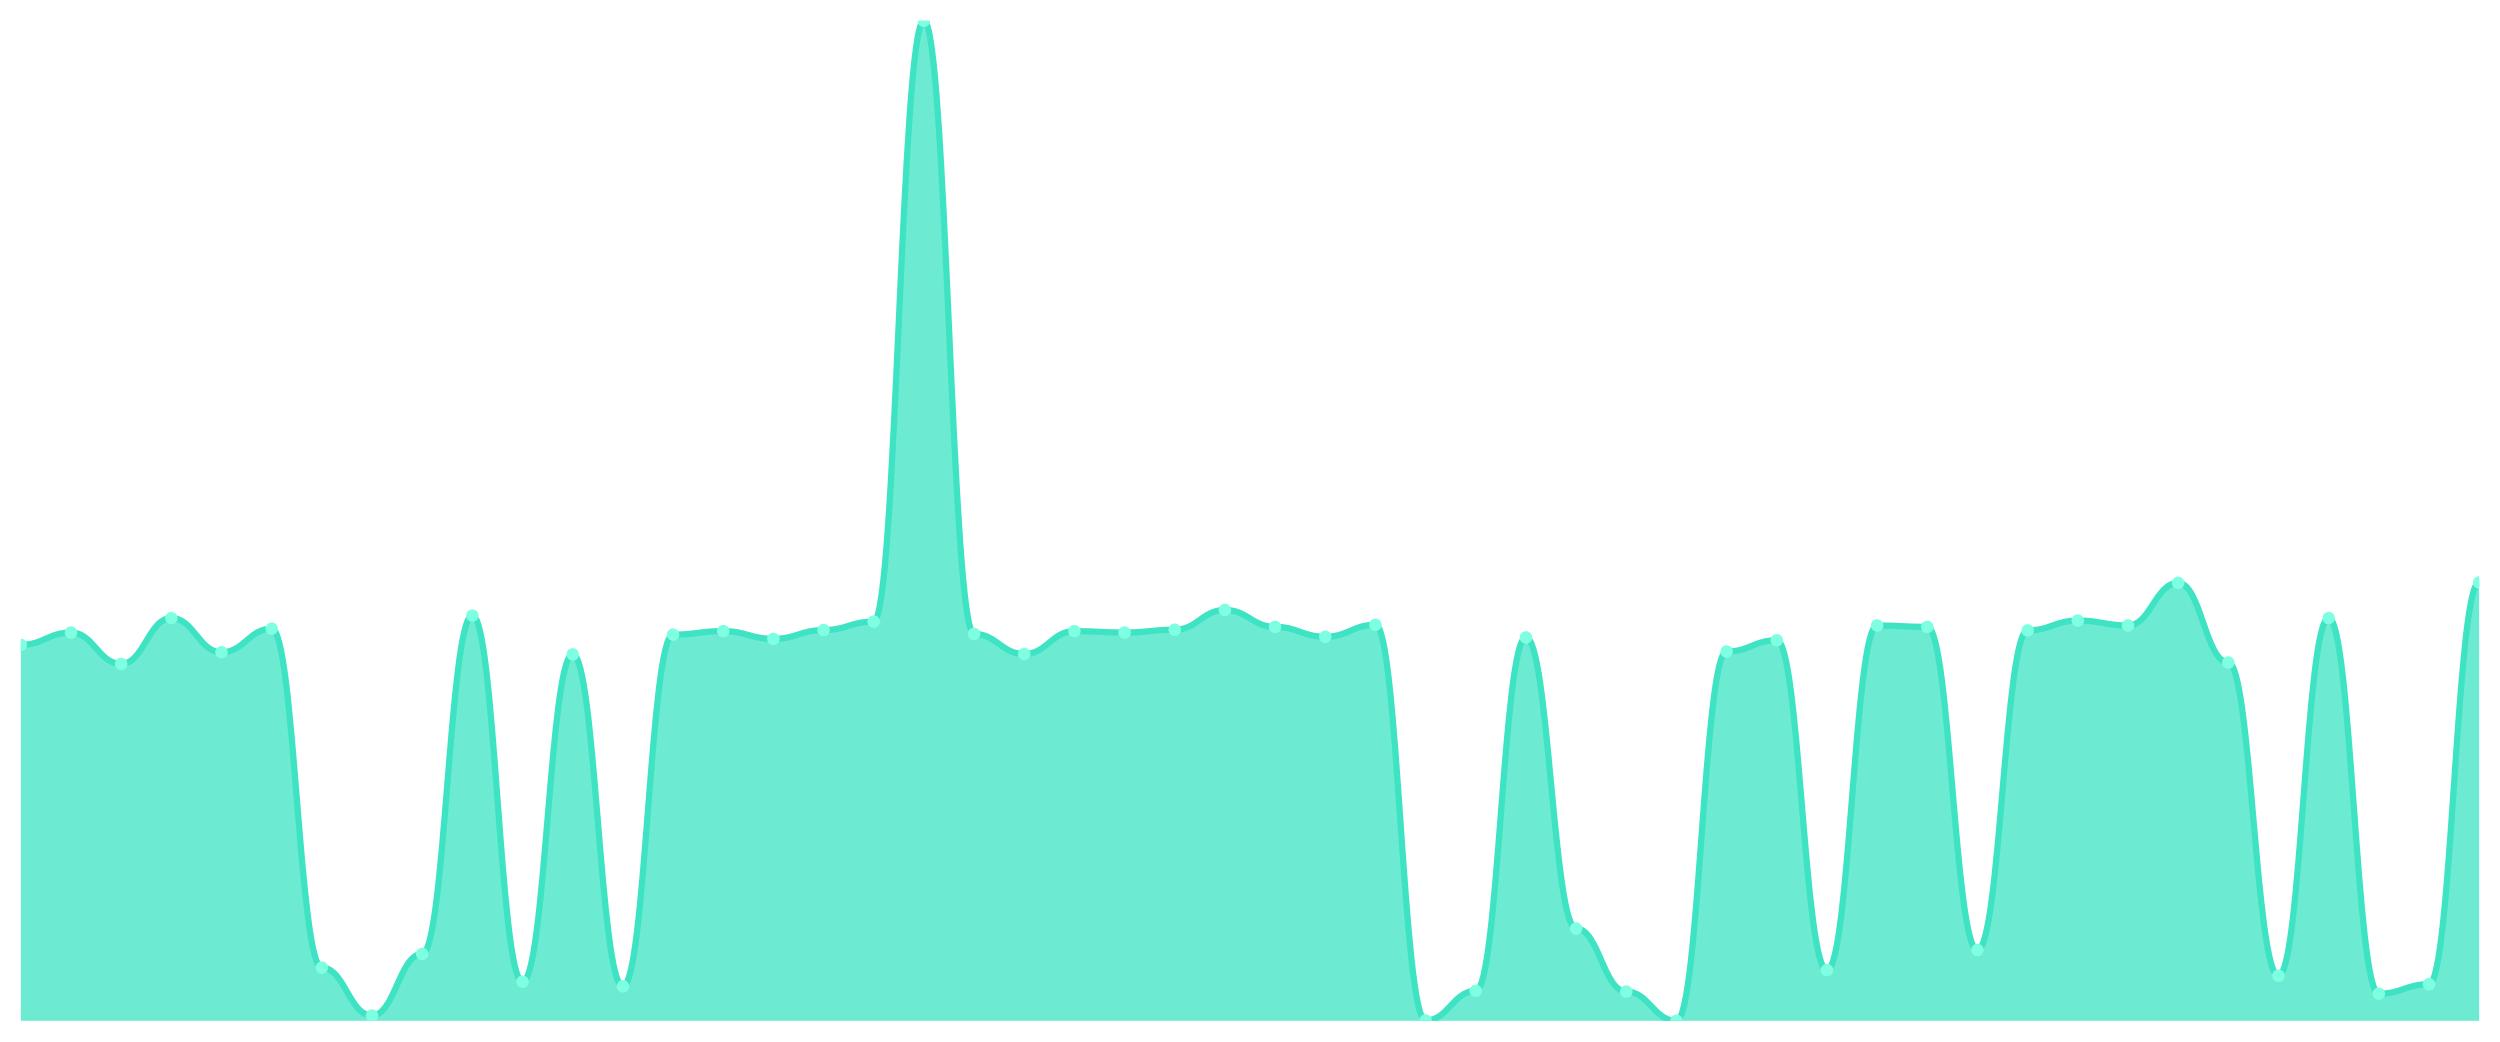
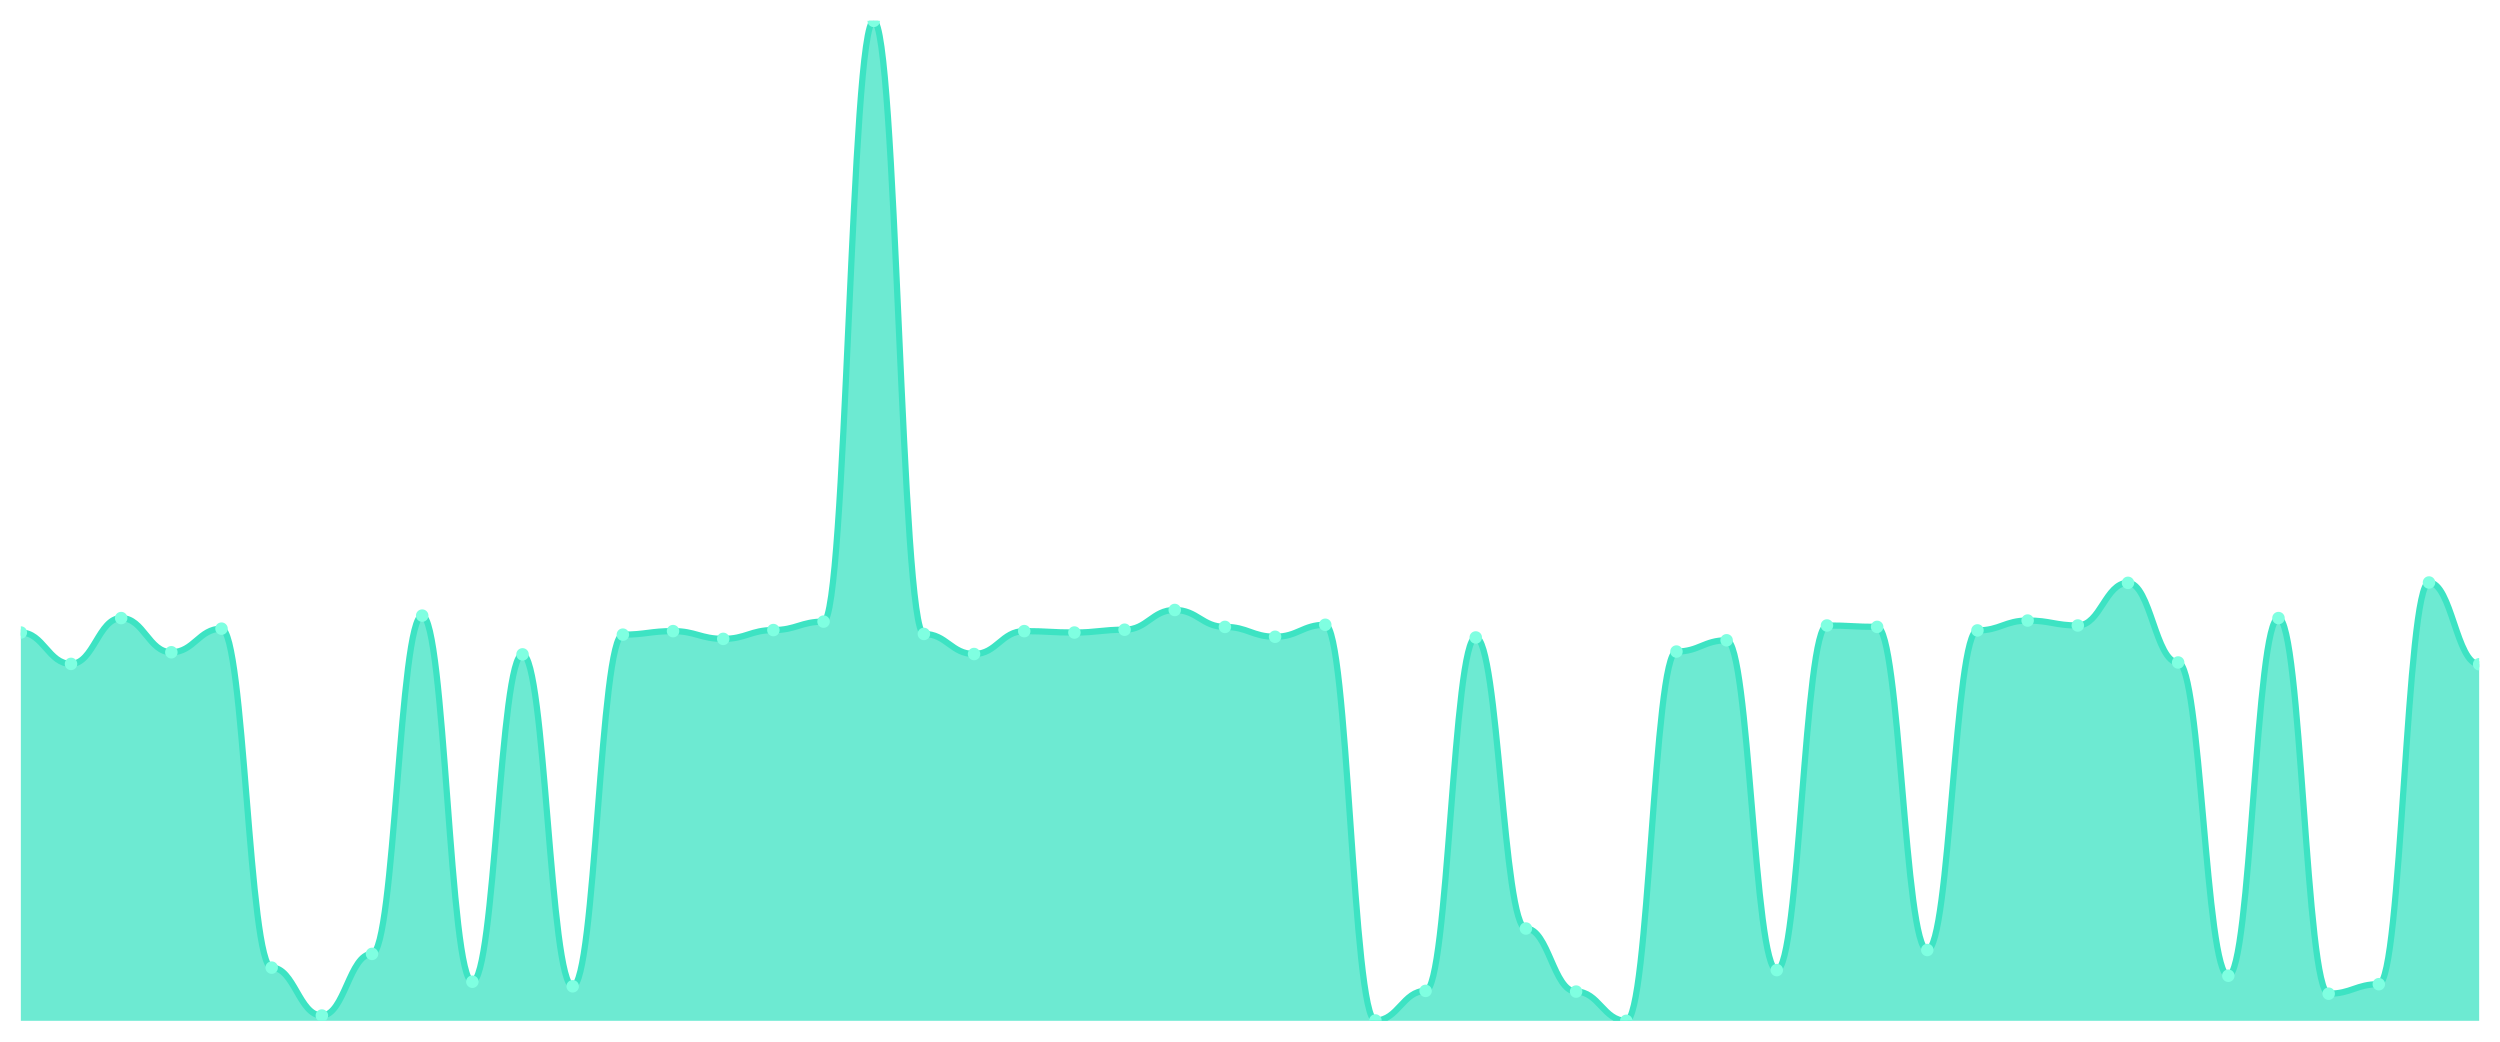
<svg xmlns="http://www.w3.org/2000/svg" viewBox="0 0 1200 500" width="1200" height="500">
  <defs>
    <clipPath id="c">
      <rect x="10" y="10" width="1180" height="480" />
    </clipPath>
  </defs>
  <rect width="1200" height="500" fill="none" />
  <g clip-path="url(#c)">
-     <path d="M 10,490 L 10,309.535 C 20.837,309.535 23.245,303.615 34.082,303.615 C 44.918,303.615 47.327,318.668 58.163,318.668 C 69,318.668 71.408,296.681 82.245,296.681 C 93.082,296.681 95.49,313.087 106.327,313.087 C 117.163,313.087 119.571,301.755 130.408,301.755 C 141.245,301.755 143.653,464.461 154.49,464.461 C 165.327,464.461 167.735,487.463 178.571,487.463 C 189.408,487.463 191.816,457.865 202.653,457.865 C 213.49,457.865 215.898,295.497 226.735,295.497 C 237.571,295.497 239.98,471.226 250.816,471.226 C 261.653,471.226 264.061,314.101 274.898,314.101 C 285.735,314.101 288.143,473.425 298.98,473.425 C 309.816,473.425 312.224,304.63 323.061,304.63 C 333.898,304.63 336.306,302.939 347.143,302.939 C 357.98,302.939 360.388,306.66 371.224,306.66 C 382.061,306.66 384.469,302.431 395.306,302.431 C 406.143,302.431 408.551,298.372 419.388,298.372 C 430.224,298.372 432.633,10 443.469,10 C 454.306,10 456.714,304.292 467.551,304.292 C 478.388,304.292 480.796,313.932 491.633,313.932 C 502.469,313.932 504.878,302.939 515.714,302.939 C 526.551,302.939 528.959,303.615 539.796,303.615 C 550.633,303.615 553.041,302.262 563.878,302.262 C 574.714,302.262 577.122,292.791 587.959,292.791 C 598.796,292.791 601.204,300.909 612.041,300.909 C 622.878,300.909 625.286,305.645 636.122,305.645 C 646.959,305.645 649.367,299.894 660.204,299.894 C 671.041,299.894 673.449,489.831 684.286,489.831 C 695.122,489.831 697.531,475.624 708.367,475.624 C 719.204,475.624 721.612,305.983 732.449,305.983 C 743.286,305.983 745.694,445.687 756.531,445.687 C 767.367,445.687 769.776,475.962 780.612,475.962 C 791.449,475.962 793.857,490 804.694,490 C 815.531,490 817.939,312.748 828.776,312.748 C 839.612,312.748 842.02,307.336 852.857,307.336 C 863.694,307.336 866.102,465.645 876.939,465.645 C 887.776,465.645 890.184,300.233 901.02,300.233 C 911.857,300.233 914.265,300.909 925.102,300.909 C 935.939,300.909 938.347,456.004 949.184,456.004 C 960.02,456.004 962.429,302.6 973.265,302.6 C 984.102,302.6 986.51,297.865 997.347,297.865 C 1008.184,297.865 1010.592,300.233 1021.429,300.233 C 1032.265,300.233 1034.673,279.767 1045.51,279.767 C 1056.347,279.767 1058.755,317.992 1069.592,317.992 C 1080.429,317.992 1082.837,468.351 1093.673,468.351 C 1104.51,468.351 1106.918,296.681 1117.755,296.681 C 1128.592,296.681 1131,476.977 1141.837,476.977 C 1152.673,476.977 1155.082,472.41 1165.918,472.41 C 1176.755,472.41 1179.163,279.598 1190,279.598 L 1190,490 Z" fill="rgba(61,227,195,0.75)" />
-     <path d="M 10,309.535 C 20.837,309.535 23.245,303.615 34.082,303.615 C 44.918,303.615 47.327,318.668 58.163,318.668 C 69,318.668 71.408,296.681 82.245,296.681 C 93.082,296.681 95.49,313.087 106.327,313.087 C 117.163,313.087 119.571,301.755 130.408,301.755 C 141.245,301.755 143.653,464.461 154.49,464.461 C 165.327,464.461 167.735,487.463 178.571,487.463 C 189.408,487.463 191.816,457.865 202.653,457.865 C 213.49,457.865 215.898,295.497 226.735,295.497 C 237.571,295.497 239.98,471.226 250.816,471.226 C 261.653,471.226 264.061,314.101 274.898,314.101 C 285.735,314.101 288.143,473.425 298.98,473.425 C 309.816,473.425 312.224,304.63 323.061,304.63 C 333.898,304.63 336.306,302.939 347.143,302.939 C 357.98,302.939 360.388,306.66 371.224,306.66 C 382.061,306.66 384.469,302.431 395.306,302.431 C 406.143,302.431 408.551,298.372 419.388,298.372 C 430.224,298.372 432.633,10 443.469,10 C 454.306,10 456.714,304.292 467.551,304.292 C 478.388,304.292 480.796,313.932 491.633,313.932 C 502.469,313.932 504.878,302.939 515.714,302.939 C 526.551,302.939 528.959,303.615 539.796,303.615 C 550.633,303.615 553.041,302.262 563.878,302.262 C 574.714,302.262 577.122,292.791 587.959,292.791 C 598.796,292.791 601.204,300.909 612.041,300.909 C 622.878,300.909 625.286,305.645 636.122,305.645 C 646.959,305.645 649.367,299.894 660.204,299.894 C 671.041,299.894 673.449,489.831 684.286,489.831 C 695.122,489.831 697.531,475.624 708.367,475.624 C 719.204,475.624 721.612,305.983 732.449,305.983 C 743.286,305.983 745.694,445.687 756.531,445.687 C 767.367,445.687 769.776,475.962 780.612,475.962 C 791.449,475.962 793.857,490 804.694,490 C 815.531,490 817.939,312.748 828.776,312.748 C 839.612,312.748 842.02,307.336 852.857,307.336 C 863.694,307.336 866.102,465.645 876.939,465.645 C 887.776,465.645 890.184,300.233 901.02,300.233 C 911.857,300.233 914.265,300.909 925.102,300.909 C 935.939,300.909 938.347,456.004 949.184,456.004 C 960.02,456.004 962.429,302.6 973.265,302.6 C 984.102,302.6 986.51,297.865 997.347,297.865 C 1008.184,297.865 1010.592,300.233 1021.429,300.233 C 1032.265,300.233 1034.673,279.767 1045.51,279.767 C 1056.347,279.767 1058.755,317.992 1069.592,317.992 C 1080.429,317.992 1082.837,468.351 1093.673,468.351 C 1104.51,468.351 1106.918,296.681 1117.755,296.681 C 1128.592,296.681 1131,476.977 1141.837,476.977 C 1152.673,476.977 1155.082,472.41 1165.918,472.41 C 1176.755,472.41 1179.163,279.598 1190,279.598" fill="none" stroke="#3de3c3" stroke-width="3" stroke-linecap="round" stroke-linejoin="round" />
-     <circle cx="10" cy="309.535" r="3" fill="#7fffe1" />
-     <circle cx="34.082" cy="303.615" r="3" fill="#7fffe1" />
-     <circle cx="58.163" cy="318.668" r="3" fill="#7fffe1" />
-     <circle cx="82.245" cy="296.681" r="3" fill="#7fffe1" />
-     <circle cx="106.327" cy="313.087" r="3" fill="#7fffe1" />
-     <circle cx="130.408" cy="301.755" r="3" fill="#7fffe1" />
-     <circle cx="154.49" cy="464.461" r="3" fill="#7fffe1" />
-     <circle cx="178.571" cy="487.463" r="3" fill="#7fffe1" />
-     <circle cx="202.653" cy="457.865" r="3" fill="#7fffe1" />
-     <circle cx="226.735" cy="295.497" r="3" fill="#7fffe1" />
-     <circle cx="250.816" cy="471.226" r="3" fill="#7fffe1" />
-     <circle cx="274.898" cy="314.101" r="3" fill="#7fffe1" />
-     <circle cx="298.98" cy="473.425" r="3" fill="#7fffe1" />
-     <circle cx="323.061" cy="304.63" r="3" fill="#7fffe1" />
-     <circle cx="347.143" cy="302.939" r="3" fill="#7fffe1" />
-     <circle cx="371.224" cy="306.66" r="3" fill="#7fffe1" />
-     <circle cx="395.306" cy="302.431" r="3" fill="#7fffe1" />
-     <circle cx="419.388" cy="298.372" r="3" fill="#7fffe1" />
-     <circle cx="443.469" cy="10" r="3" fill="#7fffe1" />
-     <circle cx="467.551" cy="304.292" r="3" fill="#7fffe1" />
-     <circle cx="491.633" cy="313.932" r="3" fill="#7fffe1" />
-     <circle cx="515.714" cy="302.939" r="3" fill="#7fffe1" />
-     <circle cx="539.796" cy="303.615" r="3" fill="#7fffe1" />
-     <circle cx="563.878" cy="302.262" r="3" fill="#7fffe1" />
-     <circle cx="587.959" cy="292.791" r="3" fill="#7fffe1" />
-     <circle cx="612.041" cy="300.909" r="3" fill="#7fffe1" />
-     <circle cx="636.122" cy="305.645" r="3" fill="#7fffe1" />
-     <circle cx="660.204" cy="299.894" r="3" fill="#7fffe1" />
-     <circle cx="684.286" cy="489.831" r="3" fill="#7fffe1" />
-     <circle cx="708.367" cy="475.624" r="3" fill="#7fffe1" />
-     <circle cx="732.449" cy="305.983" r="3" fill="#7fffe1" />
-     <circle cx="756.531" cy="445.687" r="3" fill="#7fffe1" />
-     <circle cx="780.612" cy="475.962" r="3" fill="#7fffe1" />
-     <circle cx="804.694" cy="490" r="3" fill="#7fffe1" />
-     <circle cx="828.776" cy="312.748" r="3" fill="#7fffe1" />
-     <circle cx="852.857" cy="307.336" r="3" fill="#7fffe1" />
-     <circle cx="876.939" cy="465.645" r="3" fill="#7fffe1" />
-     <circle cx="901.02" cy="300.233" r="3" fill="#7fffe1" />
-     <circle cx="925.102" cy="300.909" r="3" fill="#7fffe1" />
-     <circle cx="949.184" cy="456.004" r="3" fill="#7fffe1" />
-     <circle cx="973.265" cy="302.6" r="3" fill="#7fffe1" />
-     <circle cx="997.347" cy="297.865" r="3" fill="#7fffe1" />
-     <circle cx="1021.429" cy="300.233" r="3" fill="#7fffe1" />
-     <circle cx="1045.51" cy="279.767" r="3" fill="#7fffe1" />
-     <circle cx="1069.592" cy="317.992" r="3" fill="#7fffe1" />
-     <circle cx="1093.673" cy="468.351" r="3" fill="#7fffe1" />
-     <circle cx="1117.755" cy="296.681" r="3" fill="#7fffe1" />
-     <circle cx="1141.837" cy="476.977" r="3" fill="#7fffe1" />
-     <circle cx="1165.918" cy="472.41" r="3" fill="#7fffe1" />
-     <circle cx="1190" cy="279.598" r="3" fill="#7fffe1" />
+     <path d="M 10,490 L 10,303.615 C 20.837,303.615 23.245,318.668 34.082,318.668 C 44.918,318.668 47.327,296.681 58.163,296.681 C 69,296.681 71.408,313.087 82.245,313.087 C 93.082,313.087 95.49,301.755 106.327,301.755 C 117.163,301.755 119.571,464.461 130.408,464.461 C 141.245,464.461 143.653,487.463 154.49,487.463 C 165.327,487.463 167.735,457.865 178.571,457.865 C 189.408,457.865 191.816,295.497 202.653,295.497 C 213.49,295.497 215.898,471.226 226.735,471.226 C 237.571,471.226 239.98,314.101 250.816,314.101 C 261.653,314.101 264.061,473.425 274.898,473.425 C 285.735,473.425 288.143,304.63 298.98,304.63 C 309.816,304.63 312.224,302.939 323.061,302.939 C 333.898,302.939 336.306,306.66 347.143,306.66 C 357.98,306.66 360.388,302.431 371.224,302.431 C 382.061,302.431 384.469,298.372 395.306,298.372 C 406.143,298.372 408.551,10 419.388,10 C 430.224,10 432.633,304.292 443.469,304.292 C 454.306,304.292 456.714,313.932 467.551,313.932 C 478.388,313.932 480.796,302.939 491.633,302.939 C 502.469,302.939 504.878,303.615 515.714,303.615 C 526.551,303.615 528.959,302.262 539.796,302.262 C 550.633,302.262 553.041,292.791 563.878,292.791 C 574.714,292.791 577.122,300.909 587.959,300.909 C 598.796,300.909 601.204,305.645 612.041,305.645 C 622.878,305.645 625.286,299.894 636.122,299.894 C 646.959,299.894 649.367,489.831 660.204,489.831 C 671.041,489.831 673.449,475.624 684.286,475.624 C 695.122,475.624 697.531,305.983 708.367,305.983 C 719.204,305.983 721.612,445.687 732.449,445.687 C 743.286,445.687 745.694,475.962 756.531,475.962 C 767.367,475.962 769.776,490 780.612,490 C 791.449,490 793.857,312.748 804.694,312.748 C 815.531,312.748 817.939,307.336 828.776,307.336 C 839.612,307.336 842.02,465.645 852.857,465.645 C 863.694,465.645 866.102,300.233 876.939,300.233 C 887.776,300.233 890.184,300.909 901.02,300.909 C 911.857,300.909 914.265,456.004 925.102,456.004 C 935.939,456.004 938.347,302.6 949.184,302.6 C 960.02,302.6 962.429,297.865 973.265,297.865 C 984.102,297.865 986.51,300.233 997.347,300.233 C 1008.184,300.233 1010.592,279.767 1021.429,279.767 C 1032.265,279.767 1034.673,317.992 1045.51,317.992 C 1056.347,317.992 1058.755,468.351 1069.592,468.351 C 1080.429,468.351 1082.837,296.681 1093.673,296.681 C 1104.51,296.681 1106.918,476.977 1117.755,476.977 C 1128.592,476.977 1131,472.41 1141.837,472.41 C 1152.673,472.41 1155.082,279.598 1165.918,279.598 C 1176.755,279.598 1179.163,318.837 1190,318.837 L 1190,490 Z" fill="rgba(61,227,195,0.75)" />
+     <path d="M 10,303.615 C 20.837,303.615 23.245,318.668 34.082,318.668 C 44.918,318.668 47.327,296.681 58.163,296.681 C 69,296.681 71.408,313.087 82.245,313.087 C 93.082,313.087 95.49,301.755 106.327,301.755 C 117.163,301.755 119.571,464.461 130.408,464.461 C 141.245,464.461 143.653,487.463 154.49,487.463 C 165.327,487.463 167.735,457.865 178.571,457.865 C 189.408,457.865 191.816,295.497 202.653,295.497 C 213.49,295.497 215.898,471.226 226.735,471.226 C 237.571,471.226 239.98,314.101 250.816,314.101 C 261.653,314.101 264.061,473.425 274.898,473.425 C 285.735,473.425 288.143,304.63 298.98,304.63 C 309.816,304.63 312.224,302.939 323.061,302.939 C 333.898,302.939 336.306,306.66 347.143,306.66 C 357.98,306.66 360.388,302.431 371.224,302.431 C 382.061,302.431 384.469,298.372 395.306,298.372 C 406.143,298.372 408.551,10 419.388,10 C 430.224,10 432.633,304.292 443.469,304.292 C 454.306,304.292 456.714,313.932 467.551,313.932 C 478.388,313.932 480.796,302.939 491.633,302.939 C 502.469,302.939 504.878,303.615 515.714,303.615 C 526.551,303.615 528.959,302.262 539.796,302.262 C 550.633,302.262 553.041,292.791 563.878,292.791 C 574.714,292.791 577.122,300.909 587.959,300.909 C 598.796,300.909 601.204,305.645 612.041,305.645 C 622.878,305.645 625.286,299.894 636.122,299.894 C 646.959,299.894 649.367,489.831 660.204,489.831 C 671.041,489.831 673.449,475.624 684.286,475.624 C 695.122,475.624 697.531,305.983 708.367,305.983 C 719.204,305.983 721.612,445.687 732.449,445.687 C 743.286,445.687 745.694,475.962 756.531,475.962 C 767.367,475.962 769.776,490 780.612,490 C 791.449,490 793.857,312.748 804.694,312.748 C 815.531,312.748 817.939,307.336 828.776,307.336 C 839.612,307.336 842.02,465.645 852.857,465.645 C 863.694,465.645 866.102,300.233 876.939,300.233 C 887.776,300.233 890.184,300.909 901.02,300.909 C 911.857,300.909 914.265,456.004 925.102,456.004 C 935.939,456.004 938.347,302.6 949.184,302.6 C 960.02,302.6 962.429,297.865 973.265,297.865 C 984.102,297.865 986.51,300.233 997.347,300.233 C 1008.184,300.233 1010.592,279.767 1021.429,279.767 C 1032.265,279.767 1034.673,317.992 1045.51,317.992 C 1056.347,317.992 1058.755,468.351 1069.592,468.351 C 1080.429,468.351 1082.837,296.681 1093.673,296.681 C 1104.51,296.681 1106.918,476.977 1117.755,476.977 C 1128.592,476.977 1131,472.41 1141.837,472.41 C 1152.673,472.41 1155.082,279.598 1165.918,279.598 C 1176.755,279.598 1179.163,318.837 1190,318.837" fill="none" stroke="#3de3c3" stroke-width="3" stroke-linecap="round" stroke-linejoin="round" />
+     <circle cx="10" cy="303.615" r="3" fill="#7fffe1" />
+     <circle cx="34.082" cy="318.668" r="3" fill="#7fffe1" />
+     <circle cx="58.163" cy="296.681" r="3" fill="#7fffe1" />
+     <circle cx="82.245" cy="313.087" r="3" fill="#7fffe1" />
+     <circle cx="106.327" cy="301.755" r="3" fill="#7fffe1" />
+     <circle cx="130.408" cy="464.461" r="3" fill="#7fffe1" />
+     <circle cx="154.49" cy="487.463" r="3" fill="#7fffe1" />
+     <circle cx="178.571" cy="457.865" r="3" fill="#7fffe1" />
+     <circle cx="202.653" cy="295.497" r="3" fill="#7fffe1" />
+     <circle cx="226.735" cy="471.226" r="3" fill="#7fffe1" />
+     <circle cx="250.816" cy="314.101" r="3" fill="#7fffe1" />
+     <circle cx="274.898" cy="473.425" r="3" fill="#7fffe1" />
+     <circle cx="298.98" cy="304.63" r="3" fill="#7fffe1" />
+     <circle cx="323.061" cy="302.939" r="3" fill="#7fffe1" />
+     <circle cx="347.143" cy="306.66" r="3" fill="#7fffe1" />
+     <circle cx="371.224" cy="302.431" r="3" fill="#7fffe1" />
+     <circle cx="395.306" cy="298.372" r="3" fill="#7fffe1" />
+     <circle cx="419.388" cy="10" r="3" fill="#7fffe1" />
+     <circle cx="443.469" cy="304.292" r="3" fill="#7fffe1" />
+     <circle cx="467.551" cy="313.932" r="3" fill="#7fffe1" />
+     <circle cx="491.633" cy="302.939" r="3" fill="#7fffe1" />
+     <circle cx="515.714" cy="303.615" r="3" fill="#7fffe1" />
+     <circle cx="539.796" cy="302.262" r="3" fill="#7fffe1" />
+     <circle cx="563.878" cy="292.791" r="3" fill="#7fffe1" />
+     <circle cx="587.959" cy="300.909" r="3" fill="#7fffe1" />
+     <circle cx="612.041" cy="305.645" r="3" fill="#7fffe1" />
+     <circle cx="636.122" cy="299.894" r="3" fill="#7fffe1" />
+     <circle cx="660.204" cy="489.831" r="3" fill="#7fffe1" />
+     <circle cx="684.286" cy="475.624" r="3" fill="#7fffe1" />
+     <circle cx="708.367" cy="305.983" r="3" fill="#7fffe1" />
+     <circle cx="732.449" cy="445.687" r="3" fill="#7fffe1" />
+     <circle cx="756.531" cy="475.962" r="3" fill="#7fffe1" />
+     <circle cx="780.612" cy="490" r="3" fill="#7fffe1" />
+     <circle cx="804.694" cy="312.748" r="3" fill="#7fffe1" />
+     <circle cx="828.776" cy="307.336" r="3" fill="#7fffe1" />
+     <circle cx="852.857" cy="465.645" r="3" fill="#7fffe1" />
+     <circle cx="876.939" cy="300.233" r="3" fill="#7fffe1" />
+     <circle cx="901.02" cy="300.909" r="3" fill="#7fffe1" />
+     <circle cx="925.102" cy="456.004" r="3" fill="#7fffe1" />
+     <circle cx="949.184" cy="302.6" r="3" fill="#7fffe1" />
+     <circle cx="973.265" cy="297.865" r="3" fill="#7fffe1" />
+     <circle cx="997.347" cy="300.233" r="3" fill="#7fffe1" />
+     <circle cx="1021.429" cy="279.767" r="3" fill="#7fffe1" />
+     <circle cx="1045.51" cy="317.992" r="3" fill="#7fffe1" />
+     <circle cx="1069.592" cy="468.351" r="3" fill="#7fffe1" />
+     <circle cx="1093.673" cy="296.681" r="3" fill="#7fffe1" />
+     <circle cx="1117.755" cy="476.977" r="3" fill="#7fffe1" />
+     <circle cx="1141.837" cy="472.41" r="3" fill="#7fffe1" />
+     <circle cx="1165.918" cy="279.598" r="3" fill="#7fffe1" />
+     <circle cx="1190" cy="318.837" r="3" fill="#7fffe1" />
  </g>
</svg>
